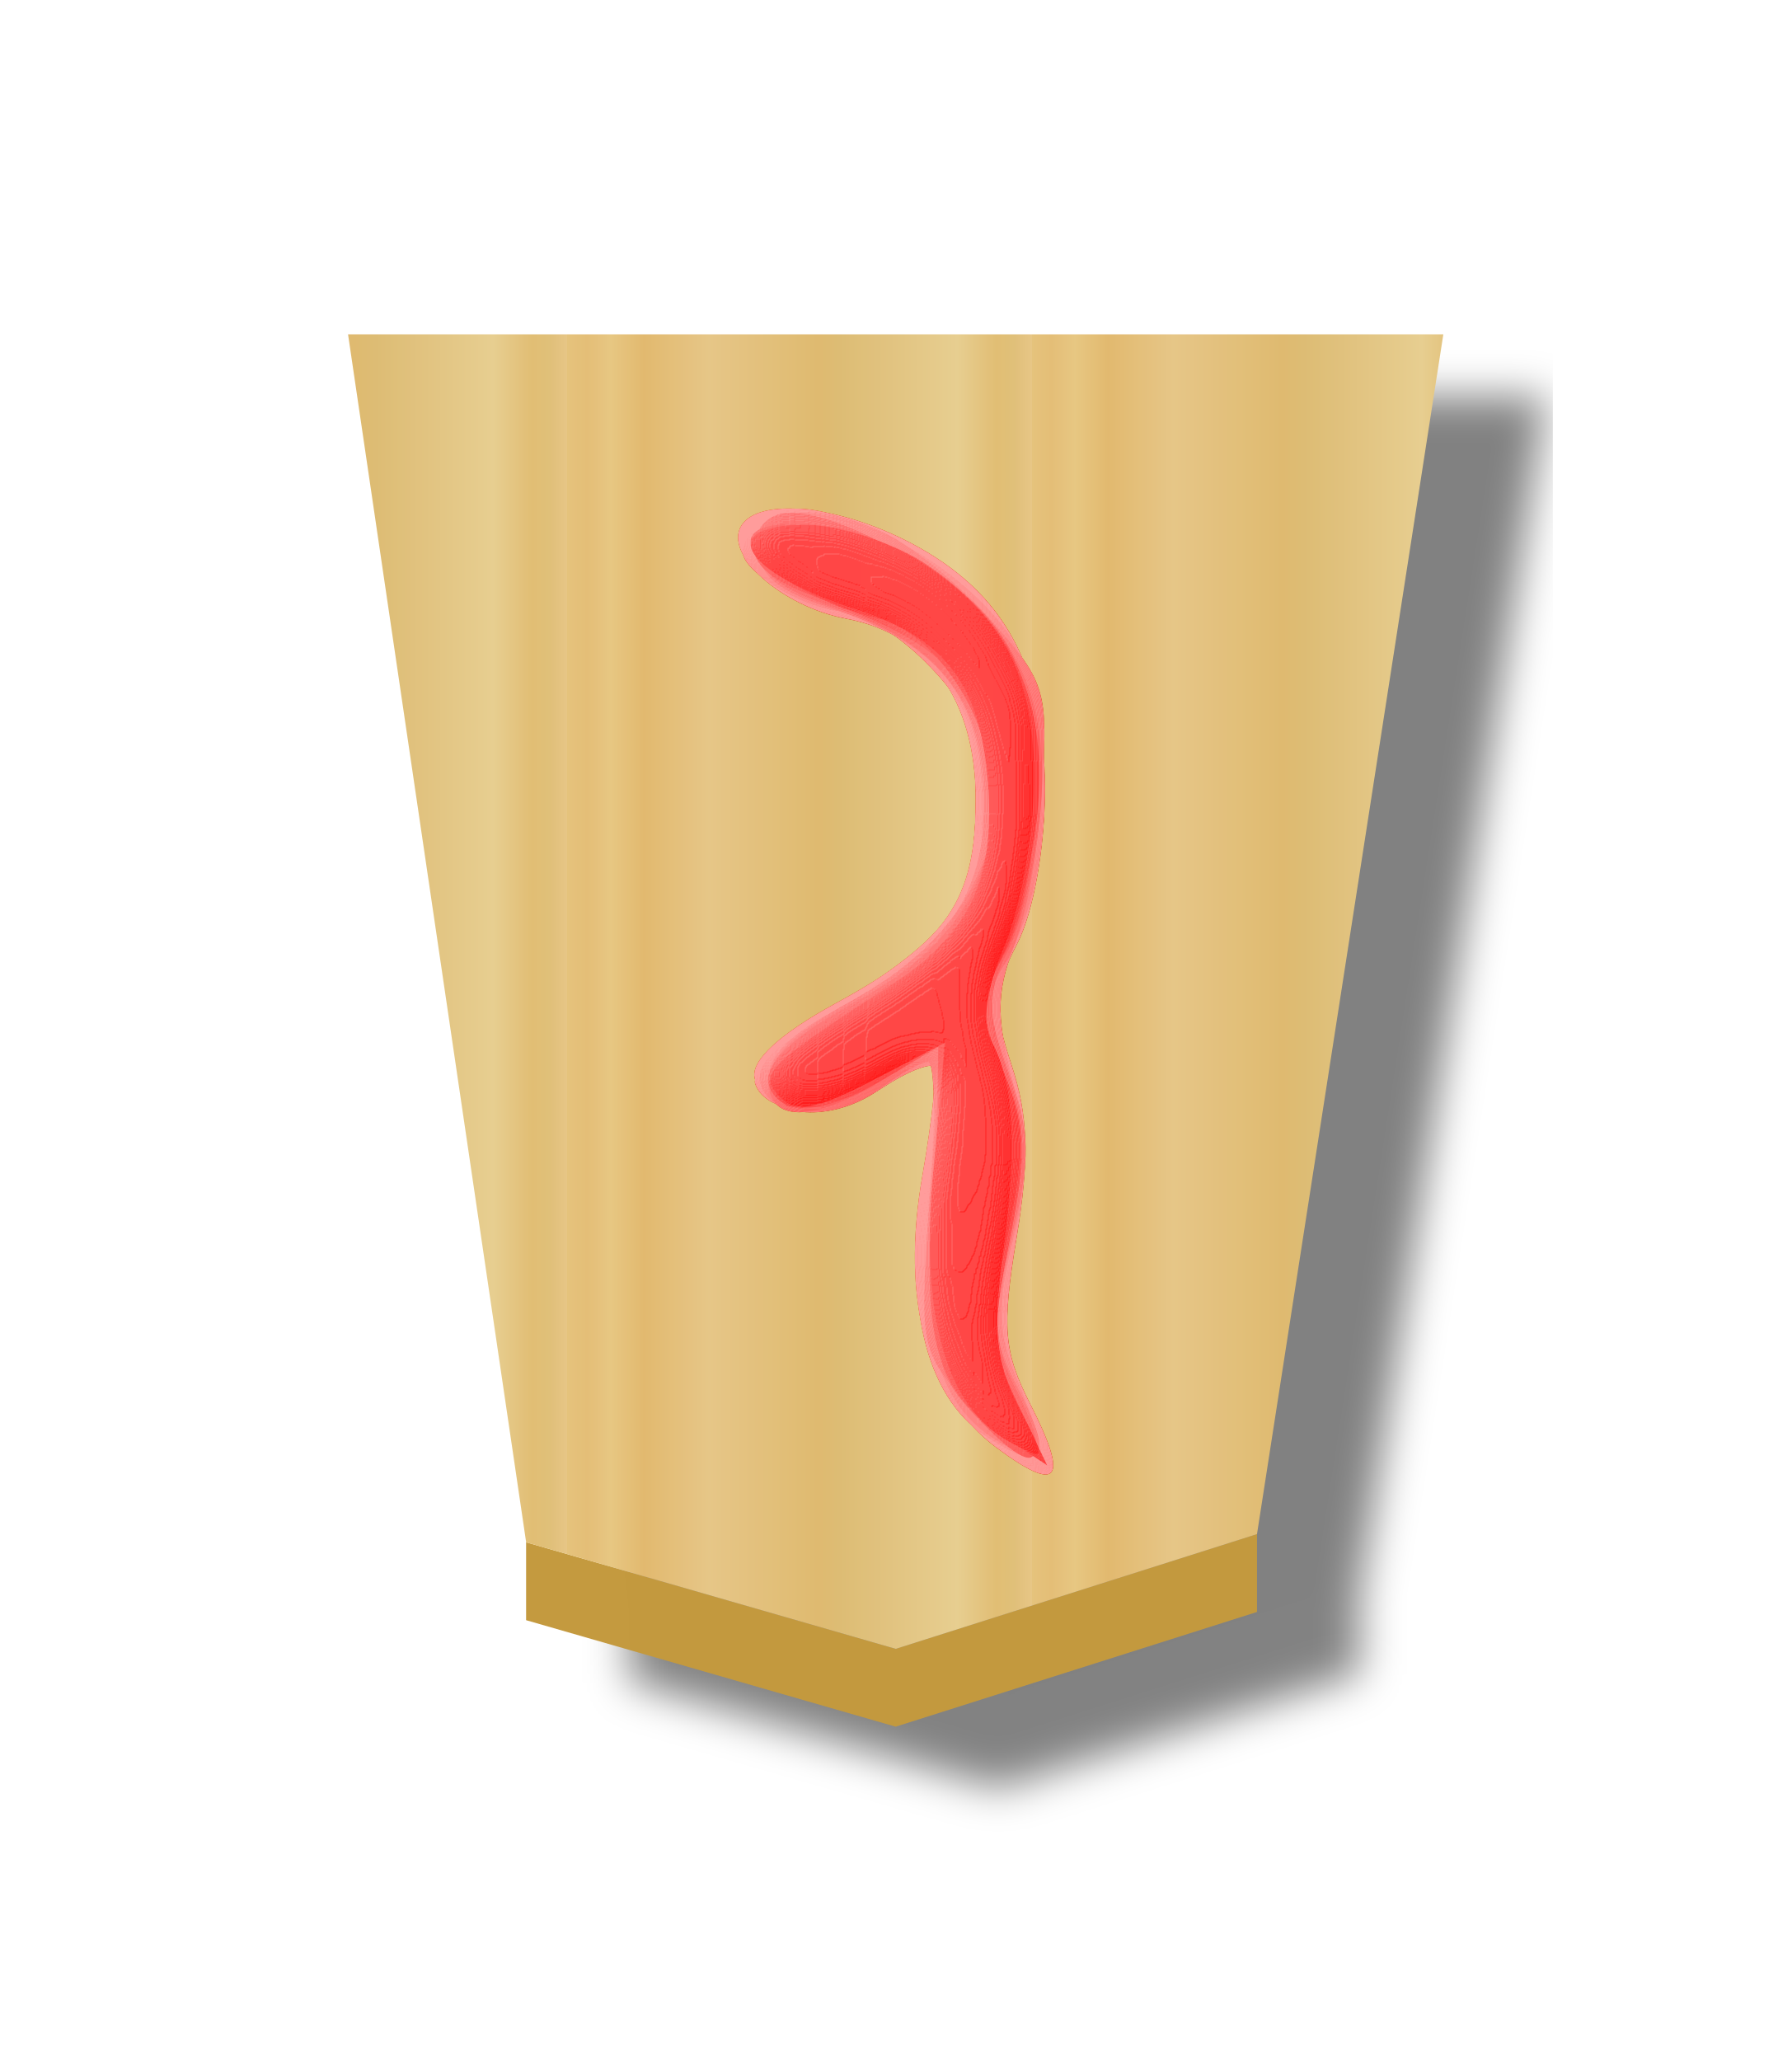
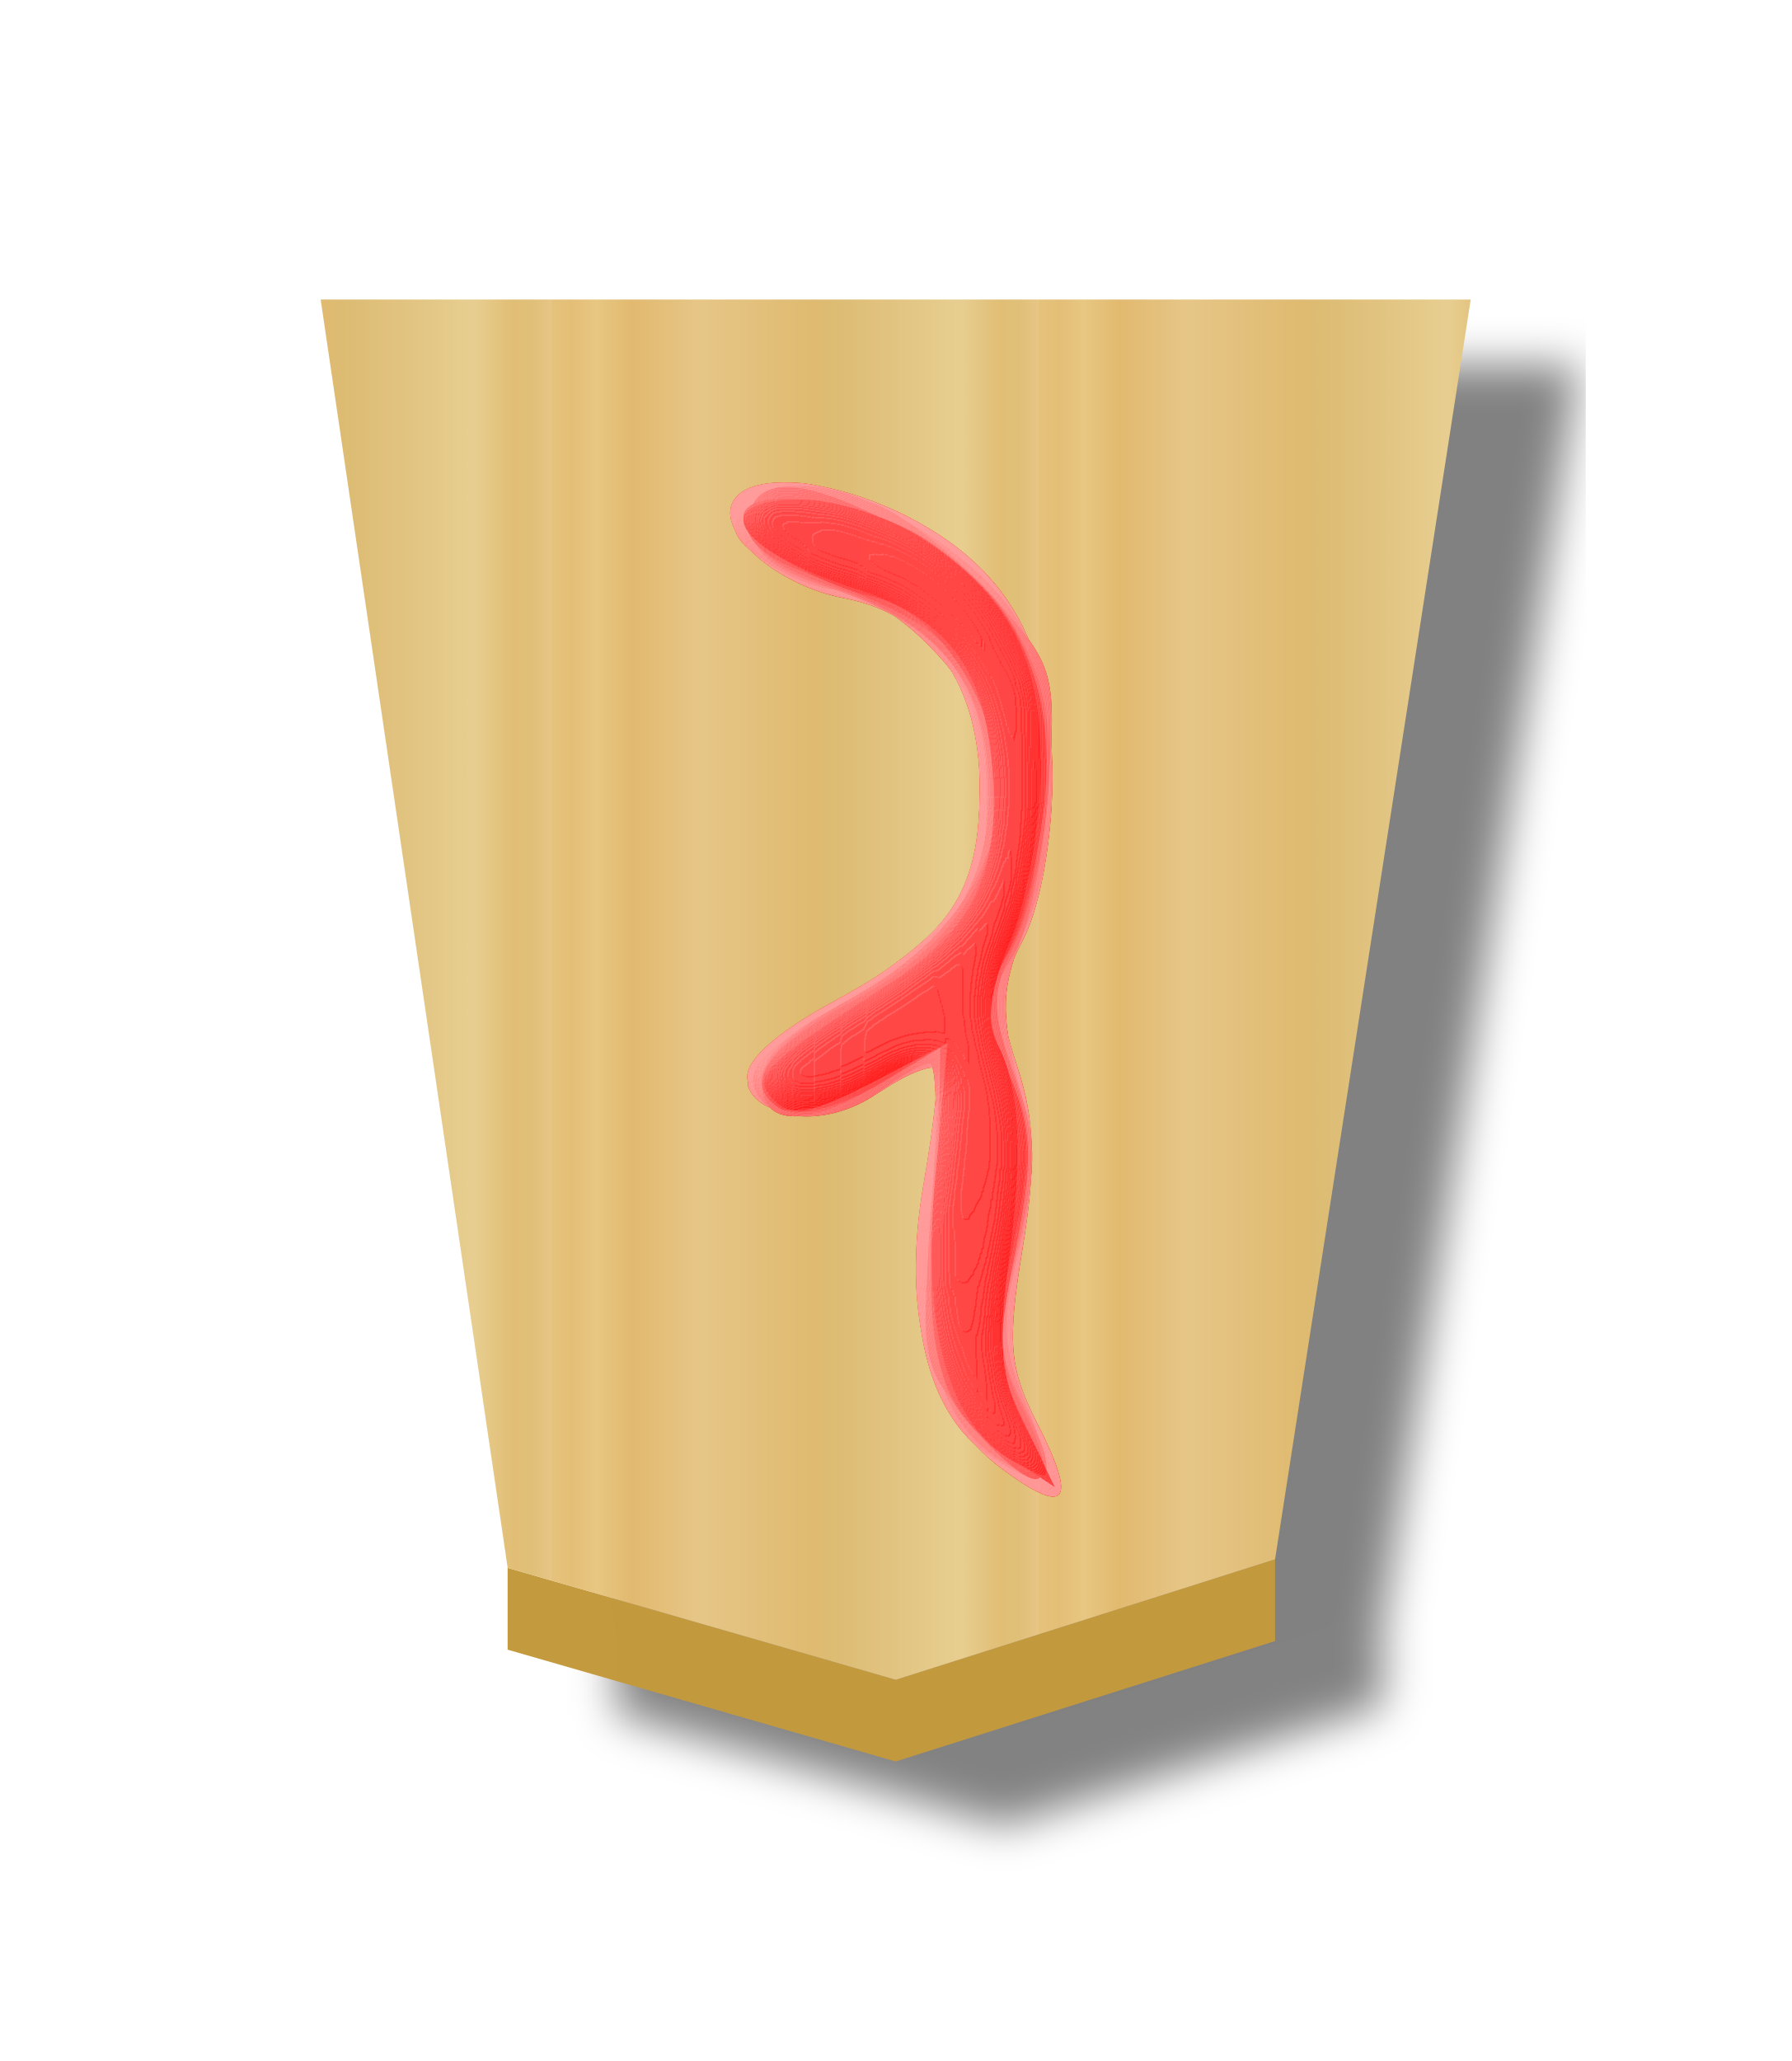
<svg xmlns="http://www.w3.org/2000/svg" xmlns:xlink="http://www.w3.org/1999/xlink" width="52.157" height="60" version="1.1" id="svg1717">
  <defs id="defs1721">
    <linearGradient id="linearGradient11760">
      <stop id="stop11738" offset="0" style="stop-color:#e5c37b;stop-opacity:1" />
      <stop style="stop-color:#e4bd76;stop-opacity:1" offset="0.042" id="stop11740" />
      <stop style="stop-color:#e7c781;stop-opacity:1" offset="0.093" id="stop11742" />
      <stop style="stop-color:#e2b86e;stop-opacity:1" offset="0.165" id="stop11744" />
      <stop id="stop11746" offset="0.305" style="stop-color:#e6c686;stop-opacity:1" />
      <stop id="stop11748" offset="0.539" style="stop-color:#dfb96f;stop-opacity:1" />
      <stop style="stop-color:#ddbb73;stop-opacity:1" offset="0.586" id="stop11750" />
      <stop id="stop11752" offset="0.84" style="stop-color:#e7ce8f;stop-opacity:1" />
      <stop style="stop-color:#e1bd73;stop-opacity:1" offset="0.924" id="stop11754" />
      <stop style="stop-color:#e0bf78;stop-opacity:1" offset="0.962" id="stop11756" />
      <stop id="stop11758" offset="1" style="stop-color:#e7c685;stop-opacity:1" />
    </linearGradient>
    <filter style="color-interpolation-filters:sRGB" id="filter4323-6">
      <feFlood flood-opacity="0.498" flood-color="rgb(0,0,0)" result="flood" id="feFlood4313-8" />
      <feComposite in="flood" in2="SourceGraphic" operator="in" result="composite1" id="feComposite4315-0" />
      <feGaussianBlur in="composite1" stdDeviation="1" result="blur" id="feGaussianBlur4317-7" />
      <feOffset dx="5" dy="3" result="offset" id="feOffset4319-4" />
      <feComposite in="SourceGraphic" in2="offset" operator="over" result="composite2" id="feComposite4321-5" />
    </filter>
    <filter style="color-interpolation-filters:sRGB" id="filter13358-8-0">
      <feGaussianBlur stdDeviation="5" result="result8" id="feGaussianBlur13324-9-6" />
      <feComposite result="result6" in="SourceGraphic" operator="in" in2="result8" id="feComposite13326-0-4" />
      <feComposite operator="in" result="result11" in2="result6" id="feComposite13328-6-7" />
      <feFlood result="result10" flood-opacity="1" flood-color="rgb(255,255,255)" id="feFlood13330-5-8" />
      <feBlend mode="multiply" in="result10" in2="result11" result="result12" id="feBlend13332-9-8" />
      <feComposite result="fbSourceGraphic" operator="in" in2="SourceGraphic" in="result12" id="feComposite13334-5-9" />
      <feFlood result="result6" flood-color="rgb(75,101,154)" id="feFlood13336-7-8" />
      <feComposite k4="0" k3="0.3" k2="0.3" k1="0.5" operator="arithmetic" result="result2" in="fbSourceGraphic" in2="result6" id="feComposite13338-2-1" />
      <feColorMatrix result="fbSourceGraphicAlpha" in="result2" values="1 0 0 -1 0 1 0 1 -1 0 1 0 0 -1 0 -0.8 -1 0 3.9 -2.7 " type="matrix" id="feColorMatrix13340-5-5" />
      <feGaussianBlur result="result0" in="fbSourceGraphicAlpha" stdDeviation="0.5" id="feGaussianBlur13342-5-4" />
      <feDiffuseLighting lighting-color="#ffffff" diffuseConstant="0.7" surfaceScale="50" result="result13" in="result0" id="feDiffuseLighting13346-7-0">
        <feDistantLight elevation="20" azimuth="225" id="feDistantLight13344-3-0" />
      </feDiffuseLighting>
      <feSpecularLighting specularExponent="20" specularConstant="0.7" surfaceScale="10" lighting-color="#ffffff" result="result1" in="result0" id="feSpecularLighting13350-0-7">
        <feDistantLight elevation="45" azimuth="225" id="feDistantLight13348-9-1" />
      </feSpecularLighting>
      <feBlend mode="screen" result="result5" in2="SourceGraphic" in="result13" id="feBlend13352-2-9" />
      <feComposite k4="0" k1="0" in="result1" k3="1" k2="1" operator="arithmetic" in2="result5" result="result9" id="feComposite13354-9-9" />
      <feComposite in2="SourceGraphic" operator="in" id="feComposite13356-9-9" result="fbSourceGraphic" />
      <feColorMatrix result="fbSourceGraphicAlpha" in="fbSourceGraphic" values="0 0 0 -1 0 0 0 0 -1 0 0 0 0 -1 0 0 0 0 1 0" id="feColorMatrix13540-8-4" />
      <feComposite k4="0" k3="0" in2="fbSourceGraphic" id="feComposite13542-4-4" operator="arithmetic" k1="0" k2="1" result="composite1" in="fbSourceGraphic" />
      <feColorMatrix id="feColorMatrix13544-2-6" in="composite1" values="1" type="saturate" result="colormatrix1" />
      <feFlood id="feFlood13546-6-3" flood-opacity="0.627" flood-color="rgb(255,0,0)" result="flood1" />
      <feBlend in2="colormatrix1" id="feBlend13548-2-0" in="flood1" mode="multiply" result="blend1" />
      <feBlend in2="blend1" id="feBlend13550-4-7" mode="screen" result="blend2" />
      <feColorMatrix id="feColorMatrix13552-7-4" in="blend2" values="1" type="saturate" result="colormatrix2" />
      <feComposite in2="fbSourceGraphic" id="feComposite13554-1-1" in="colormatrix2" operator="in" result="composite2" />
    </filter>
    <linearGradient xlink:href="#linearGradient11760" id="linearGradient185" gradientUnits="userSpaceOnUse" gradientTransform="matrix(-1.322506,0,0,-1.313065,557.8965,311.5312)" x1="417.476" y1="176.269" x2="400.442" y2="176.269" spreadMethod="repeat" />
  </defs>
  <filter id="drop-shadow">
    <feGaussianBlur in="SourceAlpha" result="blur" stdDeviation="2" id="feGaussianBlur1692" />
    <feOffset result="offsetBlur" dx="2" dy="2" id="feOffset1694" />
    <feBlend in="SourceGraphic" in2="offsetBlur" mode="normal" id="feBlend1696" />
  </filter>
-   <g id="g203" transform="matrix(0.6,0,0,0.6,-25.09043,12.24466)">
+   <g id="g203" transform="matrix(0.63,0,0,0.63,-27.64888,11.35689)">
    <g id="g4011-5" style="opacity:0.99;filter:url(#filter4323-6)" transform="translate(-522.1433,-292.6289)">
      <g id="g4133">
        <g id="g8974" transform="matrix(1.073515,0,0,1.067836,-43.48217,-17.59058)" style="opacity:1">
          <g id="g8644-0" style="display:inline;fill:url(#linearGradient43536);fill-opacity:1" transform="matrix(1.5,0,0,1.5,5.295755,43.94219)">
            <g style="display:inline;fill:url(#linearGradient43534);fill-opacity:1" transform="matrix(0.8277556,0,0,0.8277556,294.3651,136.5109)" id="g6832-4-7-50-8">
              <g style="fill:url(#linearGradient43532);fill-opacity:1" transform="rotate(180,45.5785,23.8125)" id="g6830-3-9-2-2" />
            </g>
          </g>
        </g>
        <path style="opacity:1;fill:#c3983c;fill-opacity:0.992;stroke:none;stroke-width:1.589px;stroke-linecap:butt;stroke-linejoin:miter;stroke-opacity:1" d="m 589.491,350.833 v -3.78 l 17.934,5.167 17.533,-5.566 v 3.78 L 607.425,356 Z" id="path9418-4-64" />
      </g>
      <path id="path9381-0-2-2" d="m 624.959,346.656 9.042,-58.213 h -53.151 l 8.643,58.613 17.934,5.167 z" style="display:inline;opacity:1;fill:url(#linearGradient185);fill-opacity:1;stroke-width:1.328" />
    </g>
    <g transform="matrix(-1.692187,0,0,-1.692187,129.7777,80.46922)" id="g15002-7-4" style="opacity:0.99;filter:url(#filter13358-8-0)">
      <path d="m 25.839,44.032 c -2.667,-1.408 -3.823,-3.54 -3.825,-7.056 -10e-4,-1.678 0.331,-3.524 0.796,-4.423 0.685,-1.325 0.708,-1.82 0.16,-3.482 -0.481,-1.455 -0.516,-2.689 -0.142,-4.953 0.427,-2.58 0.37,-3.27 -0.4,-4.777 -1.11,-2.177 -0.812,-2.565 0.958,-1.252 2.026,1.504 2.772,4.233 2.14,7.831 -0.285,1.62 -0.429,3.035 -0.32,3.143 0.107,0.108 0.76,-0.174 1.451,-0.626 1.485,-0.973 3.476,-0.82 3.686,0.282 0.095,0.5 -0.744,1.265 -2.343,2.135 -3.163,1.721 -4.002,2.941 -4.002,5.818 0,2.864 1.352,4.758 3.713,5.2 1.846,0.347 3.525,1.836 3.01,2.67 -0.509,0.823 -2.812,0.582 -4.882,-0.51 z" id="path14421-3-8" style="fill:#fecfcf" />
      <path d="m 26.121,44.03 c -1.154,-0.571 -2.55,-1.77 -3.104,-2.665 -1.227,-1.987 -1.34,-5.955 -0.241,-8.582 0.635,-1.52 0.664,-2.216 0.172,-4.136 -0.454,-1.77 -0.457,-2.846 -0.012,-4.61 0.478,-1.9 0.447,-2.62 -0.179,-4.118 -0.916,-2.192 -0.68,-2.556 0.958,-1.483 1.75,1.147 2.395,3.925 1.736,7.486 -0.29,1.573 -0.42,2.967 -0.289,3.098 0.132,0.132 0.805,-0.13 1.495,-0.583 1.377,-0.902 3.356,-0.845 3.669,0.106 0.11,0.332 -1.04,1.396 -2.554,2.365 -3.253,2.08 -3.774,2.905 -3.774,5.974 0,1.886 0.264,2.57 1.452,3.757 0.798,0.798 1.865,1.451 2.372,1.451 0.506,0 1.428,0.355 2.048,0.79 0.894,0.626 1.007,0.934 0.546,1.49 -0.797,0.96 -1.835,0.878 -4.295,-0.34 z" id="path14423-5-1" style="fill:#feb0b0" />
      <path d="m 26.72,44.387 c -0.824,-0.364 -2.248,-1.516 -3.164,-2.56 -1.613,-1.837 -1.658,-2 -1.423,-5.275 0.133,-1.86 0.566,-3.868 0.962,-4.465 0.631,-0.951 0.628,-1.344 -0.029,-3.17 -0.64,-1.78 -0.654,-2.476 -0.098,-4.794 0.575,-2.397 0.553,-2.9 -0.19,-4.335 -0.98,-1.896 -0.774,-2.351 0.66,-1.455 1.692,1.056 2.223,3.077 1.879,7.149 -0.172,2.034 -0.148,3.691 0.053,3.682 0.201,-0.008 0.8,-0.343 1.33,-0.744 1.26,-0.954 3.073,-0.932 3.446,0.042 0.201,0.523 -0.209,1.042 -1.275,1.613 -0.864,0.464 -2.357,1.54 -3.317,2.392 -1.572,1.395 -1.747,1.806 -1.747,4.114 0,3.026 1.22,4.577 4.412,5.614 1.438,0.466 1.986,0.918 1.986,1.635 0,1.232 -1.438,1.462 -3.485,0.557 z" id="path14425-6-7" style="fill:#fe8e8e" />
      <path d="m 26.485,43.963 c -3.267,-1.652 -4.61,-3.912 -4.363,-7.335 0.108,-1.502 0.526,-3.401 0.928,-4.22 0.627,-1.279 0.635,-1.771 0.054,-3.476 -0.549,-1.61 -0.564,-2.52 -0.081,-4.797 0.51,-2.41 0.481,-3.04 -0.21,-4.425 -1.13,-2.266 -0.5,-2.51 1.295,-0.5 1.512,1.693 1.516,1.711 1.206,6.071 l -0.31,4.374 1.607,-0.98 c 2.082,-1.27 3.346,-1.27 3.346,-0.001 0,0.635 -0.66,1.32 -1.862,1.937 -3.152,1.617 -4.345,3.268 -4.345,6.017 0,2.897 1.323,4.58 4.414,5.61 1.437,0.478 2.04,0.96 2.04,1.624 0,1.36 -1.169,1.391 -3.72,0.101 z" id="path14427-3-3" style="fill:#fe7070" />
      <path d="m 26.509,43.963 c -3.27,-1.673 -4.254,-3.304 -4.224,-7 0.016,-1.875 0.35,-3.677 0.861,-4.639 0.766,-1.441 0.77,-1.728 0.06,-3.428 -0.66,-1.579 -0.685,-2.308 -0.17,-4.896 0.526,-2.65 0.498,-3.248 -0.223,-4.64 -0.997,-1.929 -0.425,-2.075 1.223,-0.313 1.11,1.188 1.197,1.643 1.121,5.917 l -0.082,4.63 1.7,-1.003 c 0.935,-0.552 2.034,-0.875 2.441,-0.72 1.395,0.536 0.74,1.744 -1.653,3.047 -3.758,2.045 -5.046,5.346 -3.359,8.608 0.699,1.35 1.536,1.904 4.658,3.08 1.057,0.398 1.583,0.898 1.484,1.41 -0.232,1.207 -1.404,1.191 -3.836,-0.053 z" id="path14429-1-1" style="fill:#fe4e4e" />
      <path d="m 25.438,43.446 c -2.515,-1.68 -3.545,-4.011 -3.197,-7.233 0.157,-1.457 0.614,-3.282 1.013,-4.056 0.641,-1.239 0.638,-1.62 -0.024,-3.205 -0.635,-1.52 -0.657,-2.257 -0.143,-4.747 0.536,-2.596 0.505,-3.166 -0.264,-4.777 l -0.872,-1.83 1.148,0.755 c 2.042,1.344 2.456,2.763 2.114,7.243 l -0.314,4.113 2.014,-1.05 c 1.108,-0.577 2.246,-0.906 2.529,-0.731 1.078,0.666 0.427,1.639 -1.973,2.945 -2.724,1.482 -3.968,3.32 -3.965,5.855 0.002,2.24 1.634,4.765 3.334,5.16 1.716,0.398 3.615,1.554 3.615,2.2 0,0.912 -3.327,0.486 -5.016,-0.642 z" id="path14431-5-0" style="fill:#fe2f2f" />
      <path d="m 25.654,43.55 c -2.47,-1.582 -3.365,-3.315 -3.323,-6.425 0.02,-1.502 0.4,-3.59 0.845,-4.638 0.527,-1.242 0.656,-2.194 0.37,-2.731 -0.653,-1.225 -0.747,-2.982 -0.325,-6.092 0.295,-2.179 0.198,-3.134 -0.446,-4.379 -0.817,-1.58 -0.815,-1.588 0.242,-1.022 1.838,0.984 2.587,3.634 2.198,7.783 l -0.345,3.678 2.08,-1.084 c 1.631,-0.85 2.205,-0.953 2.667,-0.477 0.63,0.65 0.366,0.918 -3.129,3.163 -2.32,1.49 -3.07,3.06 -2.831,5.928 0.23,2.759 1.24,4.073 3.753,4.882 3.308,1.065 4.119,2.442 1.43,2.428 -0.888,-0.004 -2.321,-0.46 -3.185,-1.014 z" id="path14433-6-4" style="fill:#fe0505" />
    </g>
  </g>
</svg>
